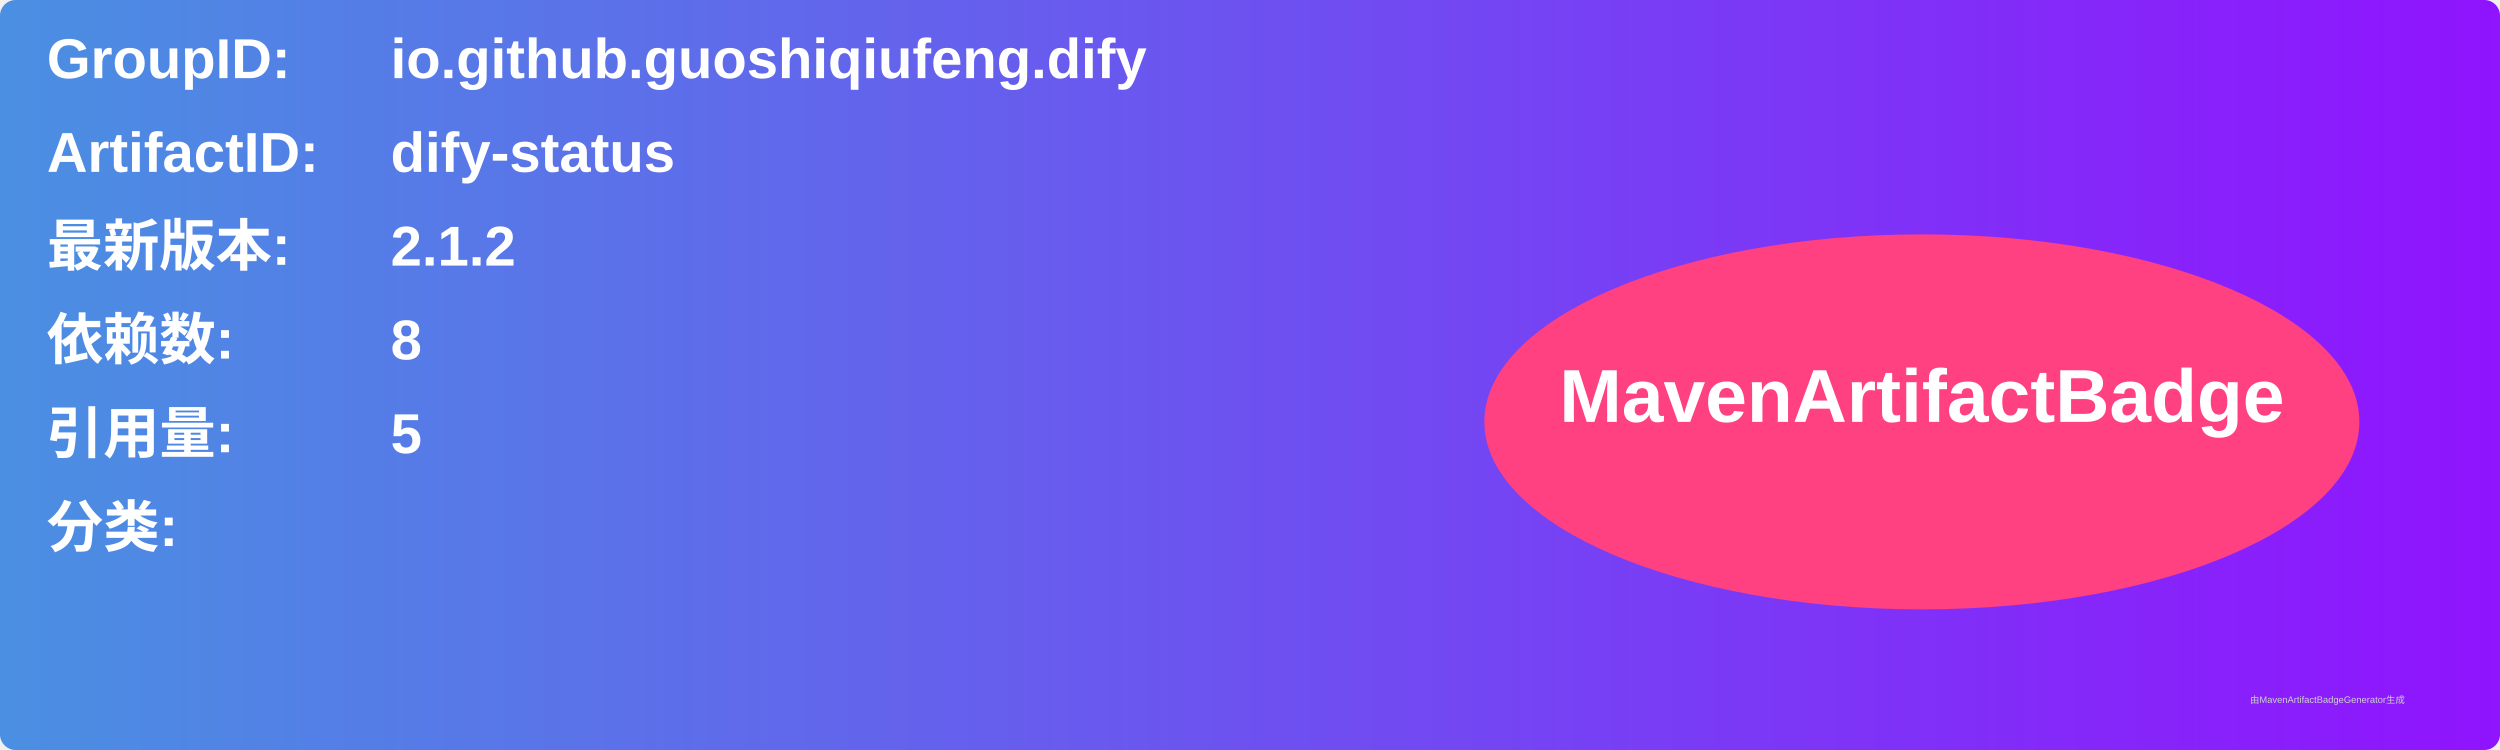
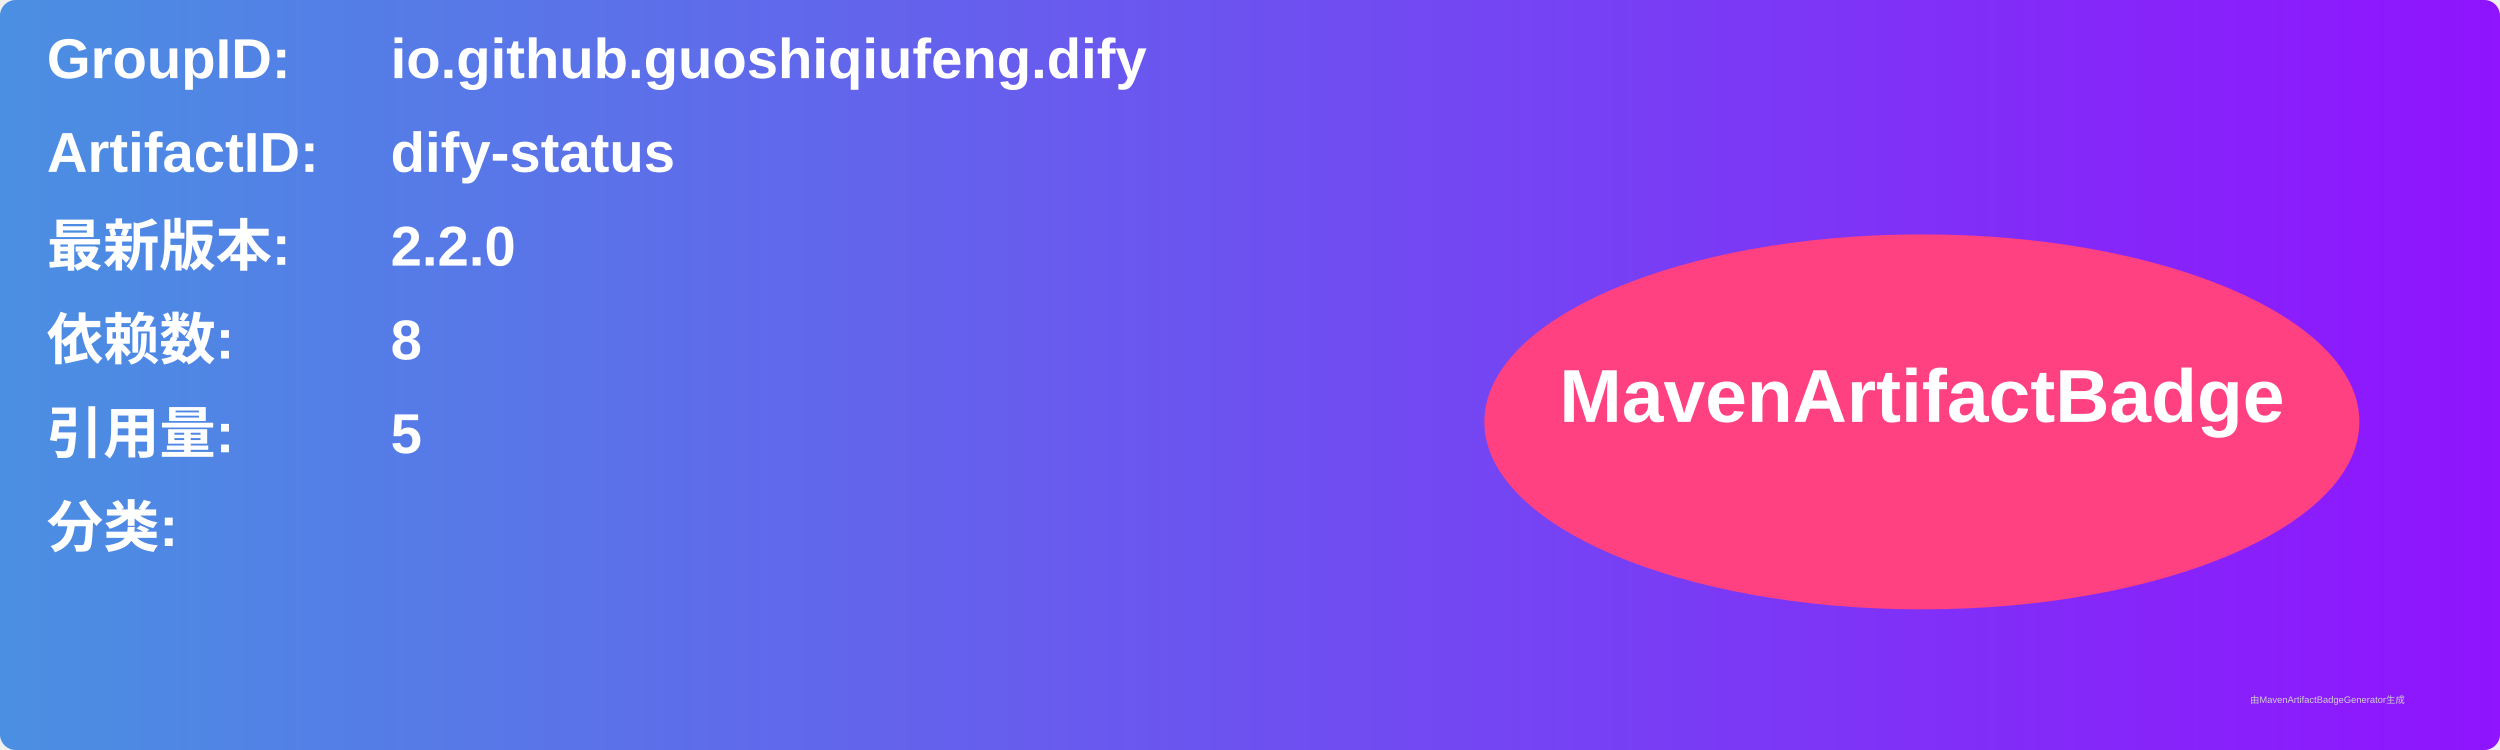
<svg xmlns="http://www.w3.org/2000/svg" width="800" height="240" viewBox="0 0 800 240">
  <linearGradient id="grad" x1="0%" y1="0%" x2="100%" y2="0%">
    <stop offset="0%" stop-color="#4a90e2" />
    <stop offset="100%" stop-color="#9013fe" />
  </linearGradient>
  <rect width="100%" height="100%" rx="5" ry="5" fill="url(#grad)" />
  <g transform="translate(15, 15)">
    <text x="0" y="10" font-family="Arial" font-size="18" fill="white" font-weight="bold" width="260">GroupID:</text>
    <text x="110" y="10" font-family="Arial" font-size="18" fill="white" font-weight="bold" width="460">io.github.guoshiqiufeng.dify</text>
    <text x="0" y="40" font-family="Arial" font-size="18" fill="white" font-weight="bold" width="260">ArtifactID:</text>
    <text x="110" y="40" font-family="Arial" font-size="18" fill="white" font-weight="bold" width="460">dify-status</text>
    <text x="0" y="70" font-family="Arial" font-size="18" fill="white" font-weight="bold">最新版本:</text>
    <text x="110" y="70" font-family="Arial" font-size="18" fill="white" font-weight="bold">
-       <tspan font-weight="bold">2.1.2</tspan>
+       <tspan font-weight="bold">2.2.0</tspan>
    </text>
    <text x="0" y="100" font-family="Arial" font-size="18" fill="white" font-weight="bold">依赖数: </text>
    <text x="110" y="100" font-family="Arial" font-size="18" fill="white">
      <tspan font-weight="bold">8</tspan>
    </text>
    <text x="0" y="130" font-family="Arial" font-size="18" fill="white" font-weight="bold">引用量: </text>
    <text x="110" y="130" font-family="Arial" font-size="18" fill="white">
      <tspan font-weight="bold">5</tspan>
    </text>
    <text x="0" y="160" font-family="Arial" font-size="18" fill="white" font-weight="bold">分类:</text>
    <text x="10" y="190" font-family="Arial" font-size="10" fill="white">
      <tspan font-weight="bold" />
    </text>
    <ellipse cx="600" cy="120" rx="140" ry="60" fill="#ff4081" />
    <text x="600" y="120" text-anchor="middle" font-family="Arial" font-size="24" fill="white" font-weight="bold">MavenArtifactBadge</text>
  </g>
  <text x="720" y="225" font-family="Arial" font-size="3" fill="#d0d0d0">由MavenArtifactBadgeGenerator生成</text>
</svg>
